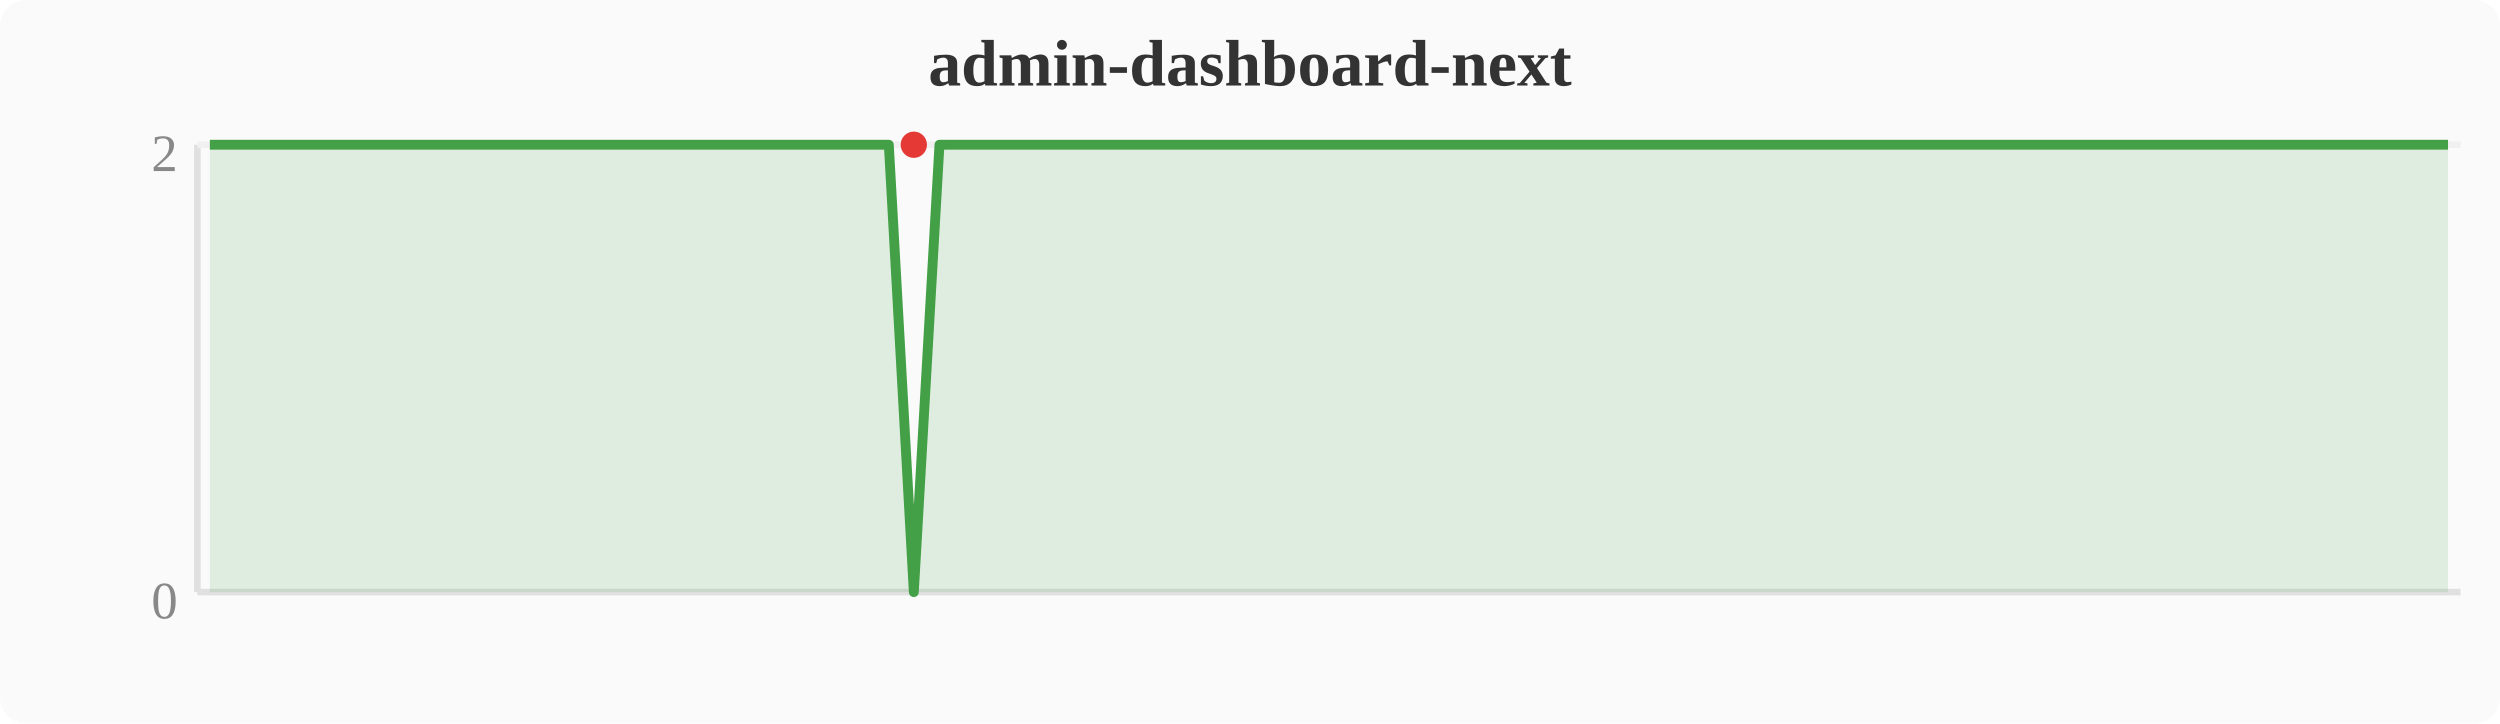
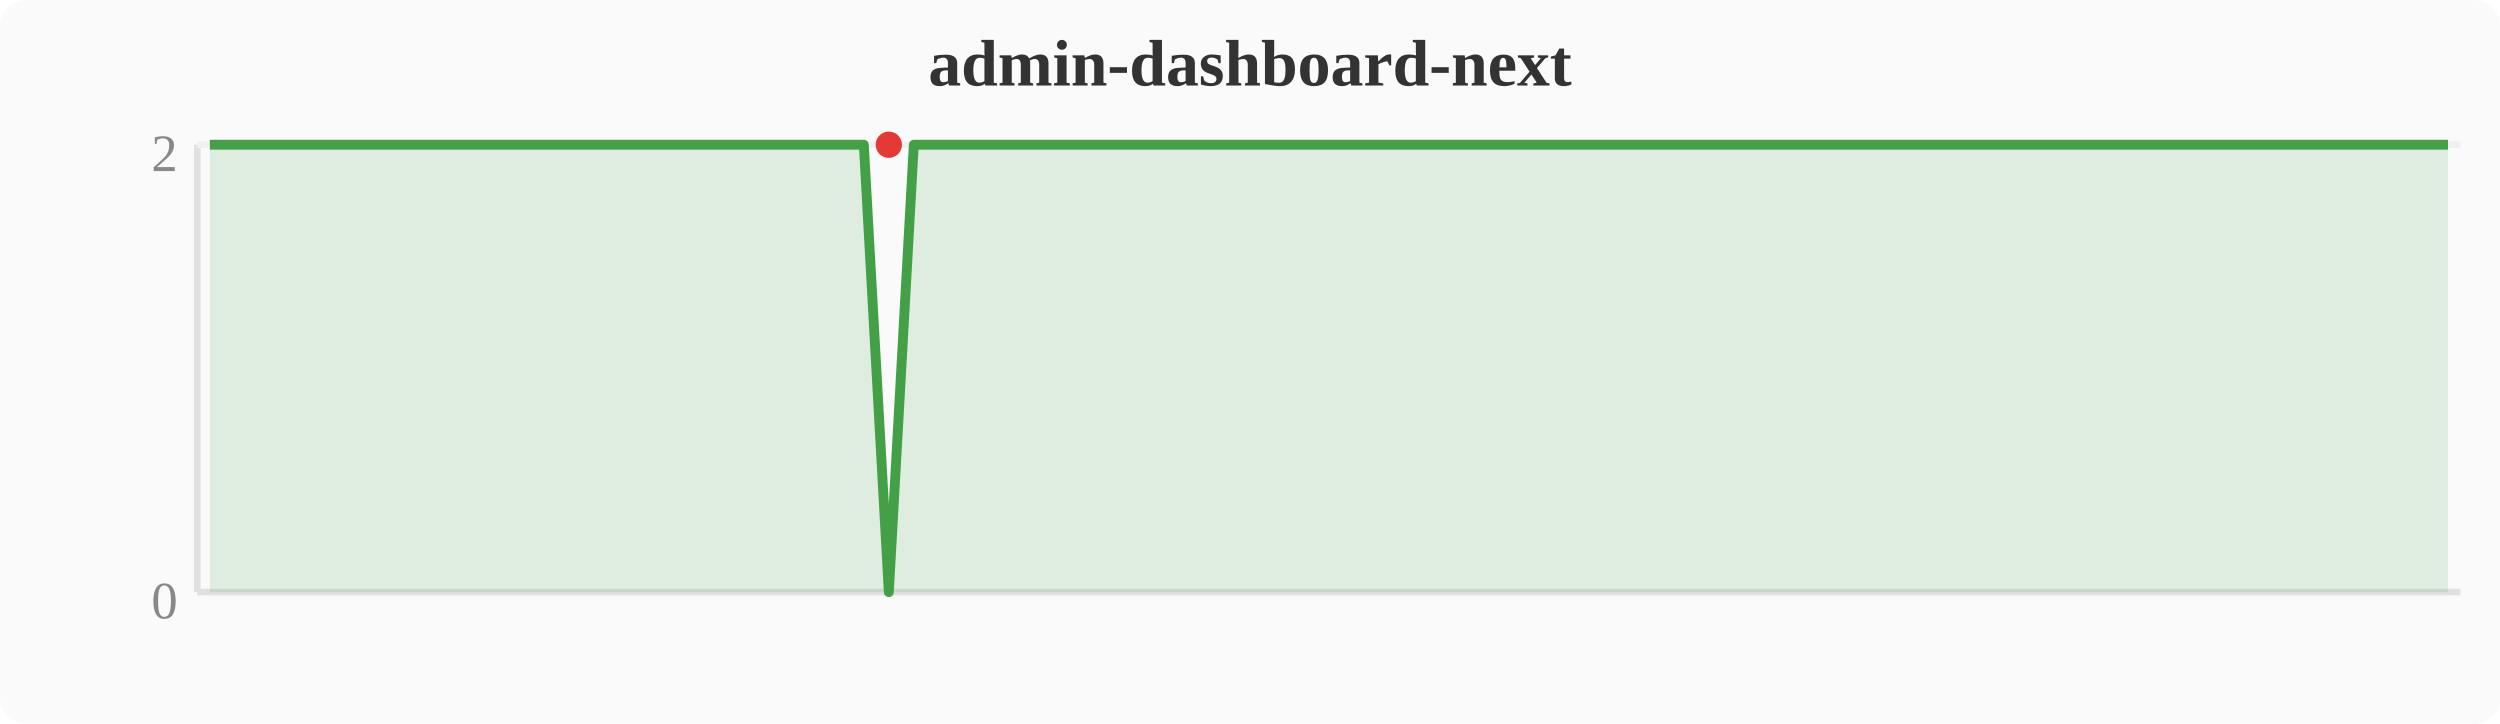
<svg xmlns="http://www.w3.org/2000/svg" width="380" height="110" viewBox="0 0 380 110">
  <rect width="380" height="110" fill="#fafafa" rx="4" />
  <text x="190" y="13" text-anchor="middle" font-size="10" font-weight="bold" fill="#333">admin-dashboard-next</text>
  <line x1="30" y1="22" x2="30" y2="90" stroke="#e0e0e0" stroke-width="1" />
  <line x1="30" y1="90" x2="374" y2="90" stroke="#e0e0e0" stroke-width="1" />
  <line x1="30" y1="22" x2="374" y2="22" stroke="#f0f0f0" stroke-width="1" />
  <text x="27" y="94" text-anchor="end" font-size="8" fill="#888">0</text>
  <text x="27" y="26" text-anchor="end" font-size="8" fill="#888">2</text>
-   <polygon points="31.9,22.0 35.7,22.0 39.6,22.0 43.4,22.0 47.2,22.0 51.0,22.0 54.8,22.0 58.7,22.0 62.5,22.0 66.3,22.0 70.1,22.0 74.0,22.0 77.8,22.0 81.6,22.0 85.4,22.0 89.2,22.0 93.1,22.0 96.9,22.0 100.7,22.0 104.5,22.0 108.4,22.0 112.2,22.0 116.0,22.0 119.8,22.0 123.6,22.0 127.5,22.0 131.3,22.0 135.1,22.0 138.9,90.0 142.8,22.0 146.6,22.0 150.4,22.0 154.2,22.0 158.0,22.0 161.9,22.0 165.7,22.0 169.5,22.0 173.3,22.0 177.2,22.0 181.0,22.0 184.8,22.0 188.6,22.0 192.4,22.0 196.3,22.0 200.1,22.0 203.9,22.0 207.7,22.0 211.6,22.0 215.4,22.0 219.2,22.0 223.0,22.0 226.8,22.0 230.7,22.0 234.5,22.0 238.3,22.0 242.1,22.0 246.0,22.0 249.8,22.0 253.6,22.0 257.4,22.0 261.2,22.0 265.1,22.0 268.9,22.0 272.7,22.0 276.5,22.0 280.4,22.0 284.2,22.0 288.0,22.0 291.8,22.0 295.6,22.0 299.5,22.0 303.3,22.0 307.1,22.0 310.9,22.0 314.8,22.0 318.6,22.0 322.4,22.0 326.2,22.0 330.0,22.0 333.9,22.0 337.7,22.0 341.5,22.0 345.3,22.0 349.2,22.0 353.0,22.0 356.8,22.0 360.6,22.0 364.4,22.0 368.3,22.0 372.1,22.0 372.1,90 31.9,90" fill="#43a047" opacity="0.15" />
-   <polyline points="31.9,22.0 35.7,22.0 39.6,22.0 43.4,22.0 47.2,22.0 51.0,22.0 54.8,22.0 58.7,22.0 62.5,22.0 66.3,22.0 70.1,22.0 74.0,22.0 77.8,22.0 81.6,22.0 85.4,22.0 89.2,22.0 93.1,22.0 96.9,22.0 100.7,22.0 104.5,22.0 108.4,22.0 112.2,22.0 116.0,22.0 119.8,22.0 123.6,22.0 127.5,22.0 131.3,22.0 135.1,22.0 138.9,90.0 142.8,22.0 146.6,22.0 150.4,22.0 154.2,22.0 158.0,22.0 161.9,22.0 165.7,22.0 169.5,22.0 173.3,22.0 177.2,22.0 181.0,22.0 184.8,22.0 188.6,22.0 192.4,22.0 196.3,22.0 200.1,22.0 203.9,22.0 207.7,22.0 211.6,22.0 215.4,22.0 219.2,22.0 223.0,22.0 226.8,22.0 230.7,22.0 234.5,22.0 238.3,22.0 242.1,22.0 246.0,22.0 249.8,22.0 253.6,22.0 257.4,22.0 261.2,22.0 265.1,22.0 268.9,22.0 272.7,22.0 276.5,22.0 280.4,22.0 284.2,22.0 288.0,22.0 291.8,22.0 295.6,22.0 299.5,22.0 303.3,22.0 307.1,22.0 310.9,22.0 314.8,22.0 318.6,22.0 322.4,22.0 326.2,22.0 330.0,22.0 333.9,22.0 337.7,22.0 341.5,22.0 345.3,22.0 349.2,22.0 353.0,22.0 356.8,22.0 360.6,22.0 364.4,22.0 368.3,22.0 372.1,22.0" fill="none" stroke="#43a047" stroke-width="1.5" stroke-linejoin="round" />
-   <circle cx="138.9" cy="22.0" r="2" fill="#e53935" />
+   <polygon points="31.9,22.0 35.7,22.0 39.6,22.0 43.4,22.0 47.2,22.0 51.0,22.0 54.8,22.0 58.7,22.0 62.5,22.0 66.3,22.0 70.1,22.0 74.0,22.0 77.8,22.0 81.6,22.0 85.4,22.0 89.2,22.0 93.1,22.0 96.9,22.0 100.7,22.0 104.5,22.0 108.4,22.0 112.2,22.0 116.0,22.0 119.8,22.0 123.6,22.0 127.5,22.0 131.3,22.0 135.1,90.0 138.9,22.0 142.8,22.0 146.6,22.0 150.4,22.0 154.2,22.0 158.0,22.0 161.9,22.0 165.7,22.0 169.5,22.0 173.3,22.0 177.2,22.0 181.0,22.0 184.8,22.0 188.6,22.0 192.4,22.0 196.3,22.0 200.1,22.0 203.9,22.0 207.7,22.0 211.6,22.0 215.4,22.0 219.2,22.0 223.0,22.0 226.8,22.0 230.7,22.0 234.5,22.0 238.3,22.0 242.1,22.0 246.0,22.0 249.8,22.0 253.6,22.0 257.4,22.0 261.2,22.0 265.1,22.0 268.9,22.0 272.7,22.0 276.5,22.0 280.4,22.0 284.2,22.0 288.0,22.0 291.8,22.0 295.6,22.0 299.5,22.0 303.3,22.0 307.1,22.0 310.9,22.0 314.8,22.0 318.6,22.0 322.4,22.0 326.2,22.0 330.0,22.0 333.9,22.0 337.7,22.0 341.5,22.0 345.3,22.0 349.2,22.0 353.0,22.0 356.8,22.0 360.6,22.0 364.4,22.0 368.3,22.0 372.1,22.0 372.1,90 31.9,90" fill="#43a047" opacity="0.15" />
+   <polyline points="31.9,22.0 35.7,22.0 39.6,22.0 43.4,22.0 47.2,22.0 51.0,22.0 54.8,22.0 58.7,22.0 62.5,22.0 66.3,22.0 70.1,22.0 74.0,22.0 77.8,22.0 81.6,22.0 85.4,22.0 89.2,22.0 93.1,22.0 96.9,22.0 100.7,22.0 104.5,22.0 108.4,22.0 112.2,22.0 116.0,22.0 119.8,22.0 123.6,22.0 127.5,22.0 131.3,22.0 135.1,90.0 138.9,22.0 142.8,22.0 146.6,22.0 150.4,22.0 154.2,22.0 158.0,22.0 161.9,22.0 165.7,22.0 169.5,22.0 173.3,22.0 177.2,22.0 181.0,22.0 184.8,22.0 188.6,22.0 192.4,22.0 196.3,22.0 200.1,22.0 203.9,22.0 207.7,22.0 211.6,22.0 215.4,22.0 219.2,22.0 223.0,22.0 226.8,22.0 230.7,22.0 234.5,22.0 238.3,22.0 242.1,22.0 246.0,22.0 249.8,22.0 253.6,22.0 257.4,22.0 261.2,22.0 265.1,22.0 268.9,22.0 272.7,22.0 276.5,22.0 280.4,22.0 284.2,22.0 288.0,22.0 291.8,22.0 295.6,22.0 299.5,22.0 303.3,22.0 307.1,22.0 310.9,22.0 314.8,22.0 318.6,22.0 322.4,22.0 326.2,22.0 330.0,22.0 333.9,22.0 337.7,22.0 341.5,22.0 345.3,22.0 349.2,22.0 353.0,22.0 356.8,22.0 360.6,22.0 364.4,22.0 368.3,22.0 372.1,22.0" fill="none" stroke="#43a047" stroke-width="1.5" stroke-linejoin="round" />
+   <circle cx="135.1" cy="22.0" r="2" fill="#e53935" />
</svg>
